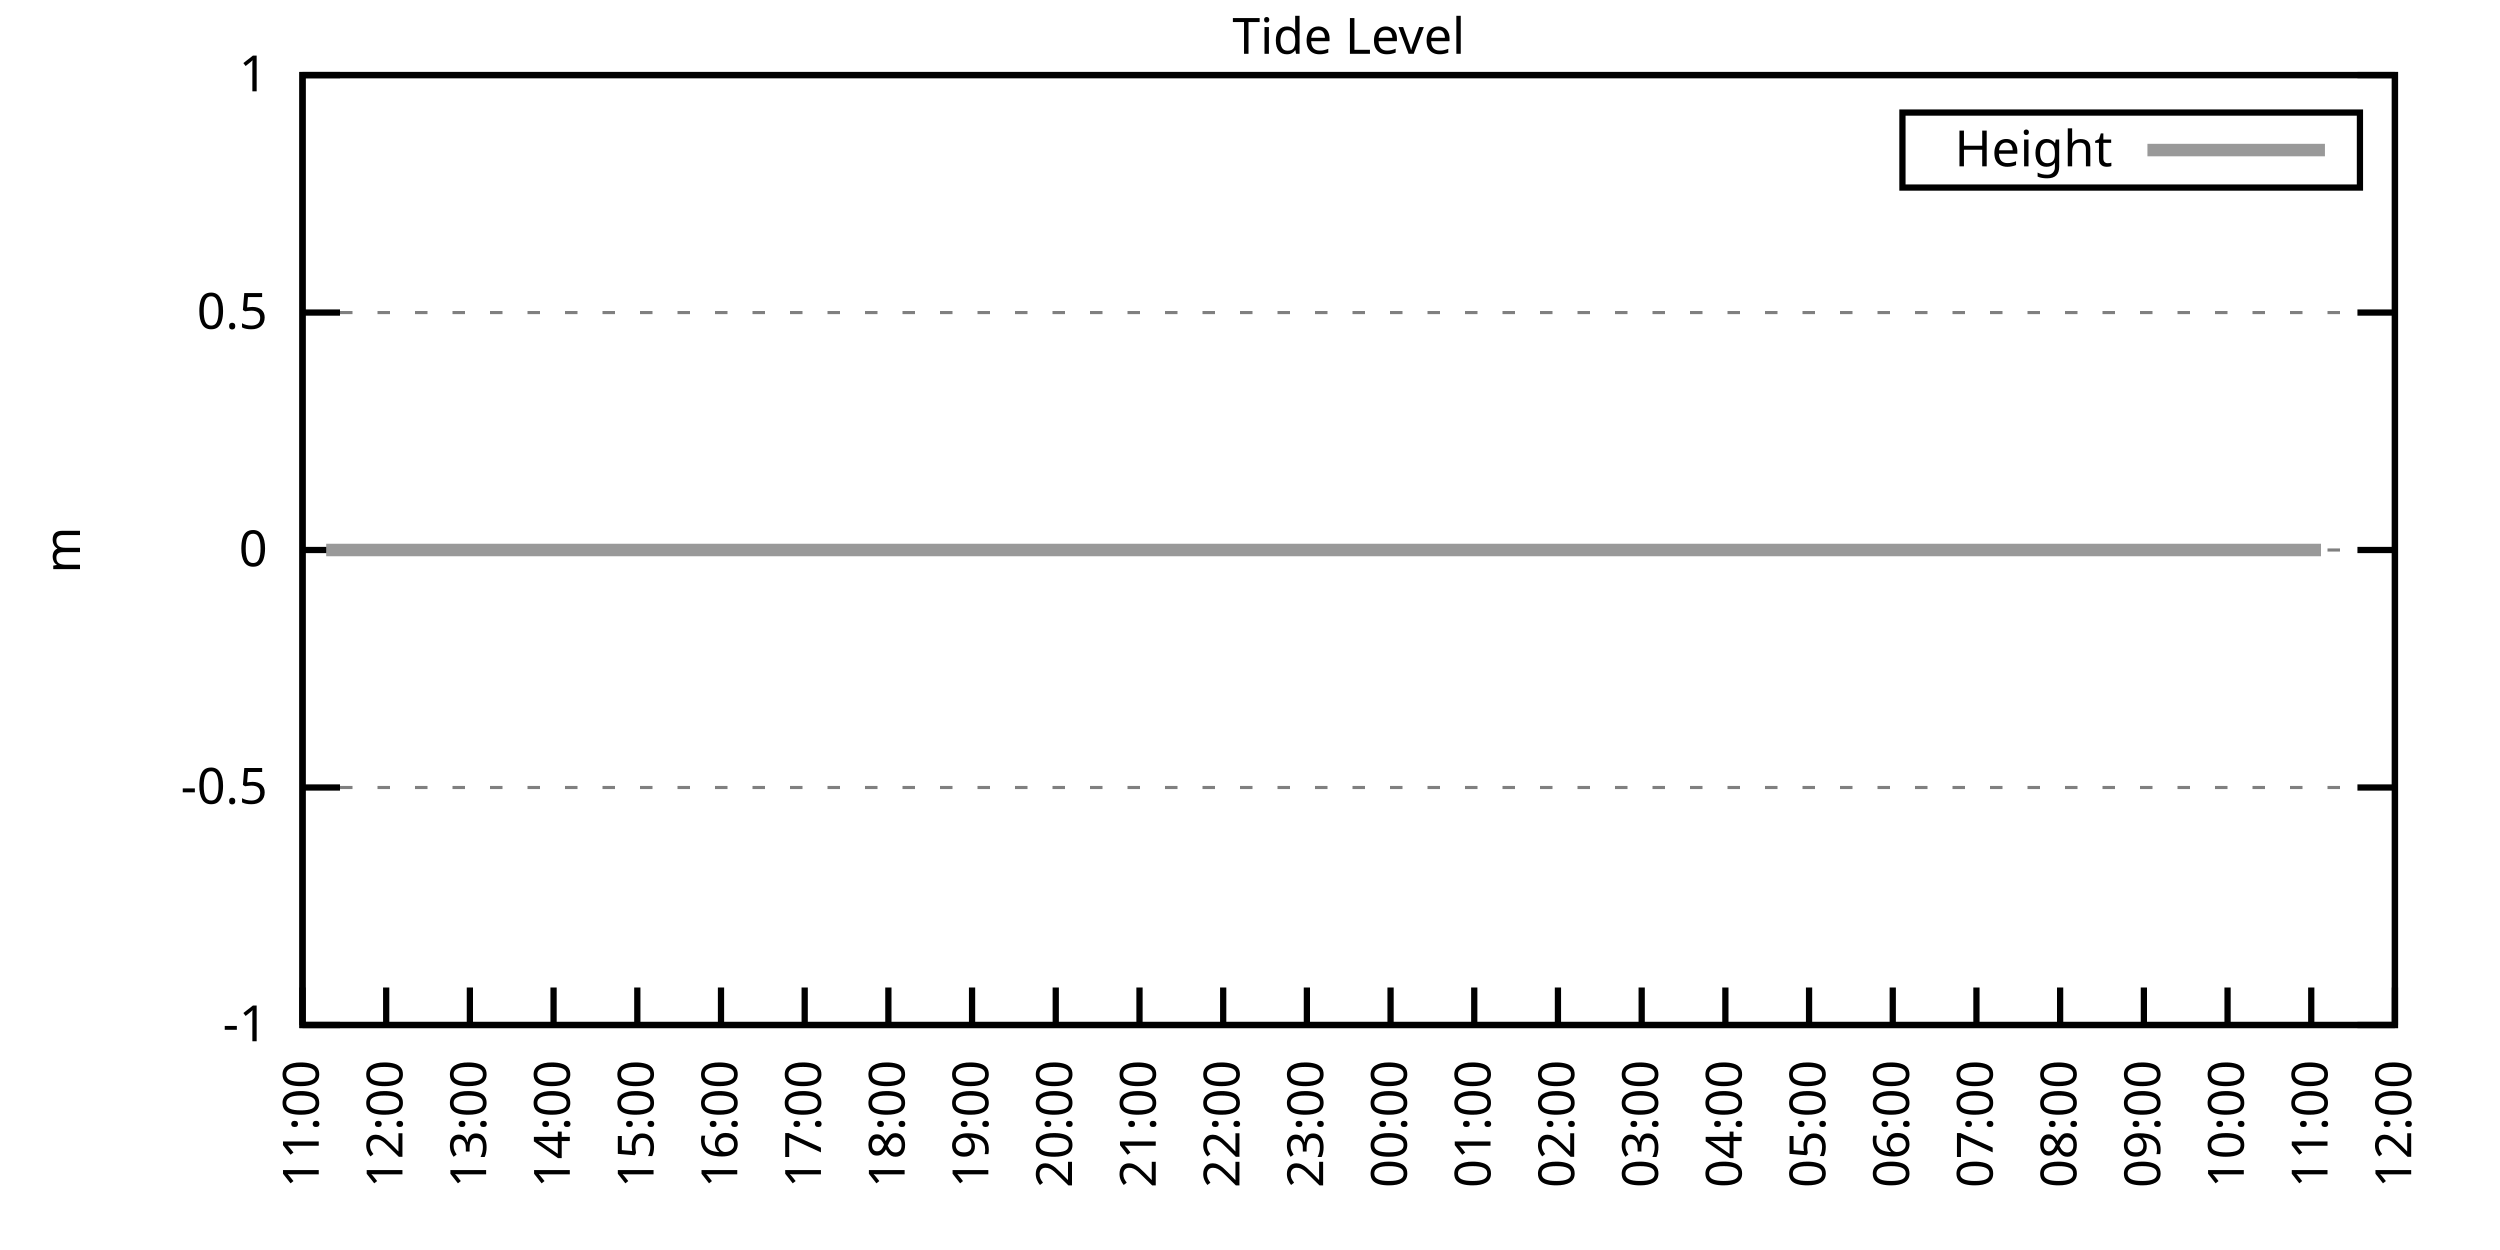
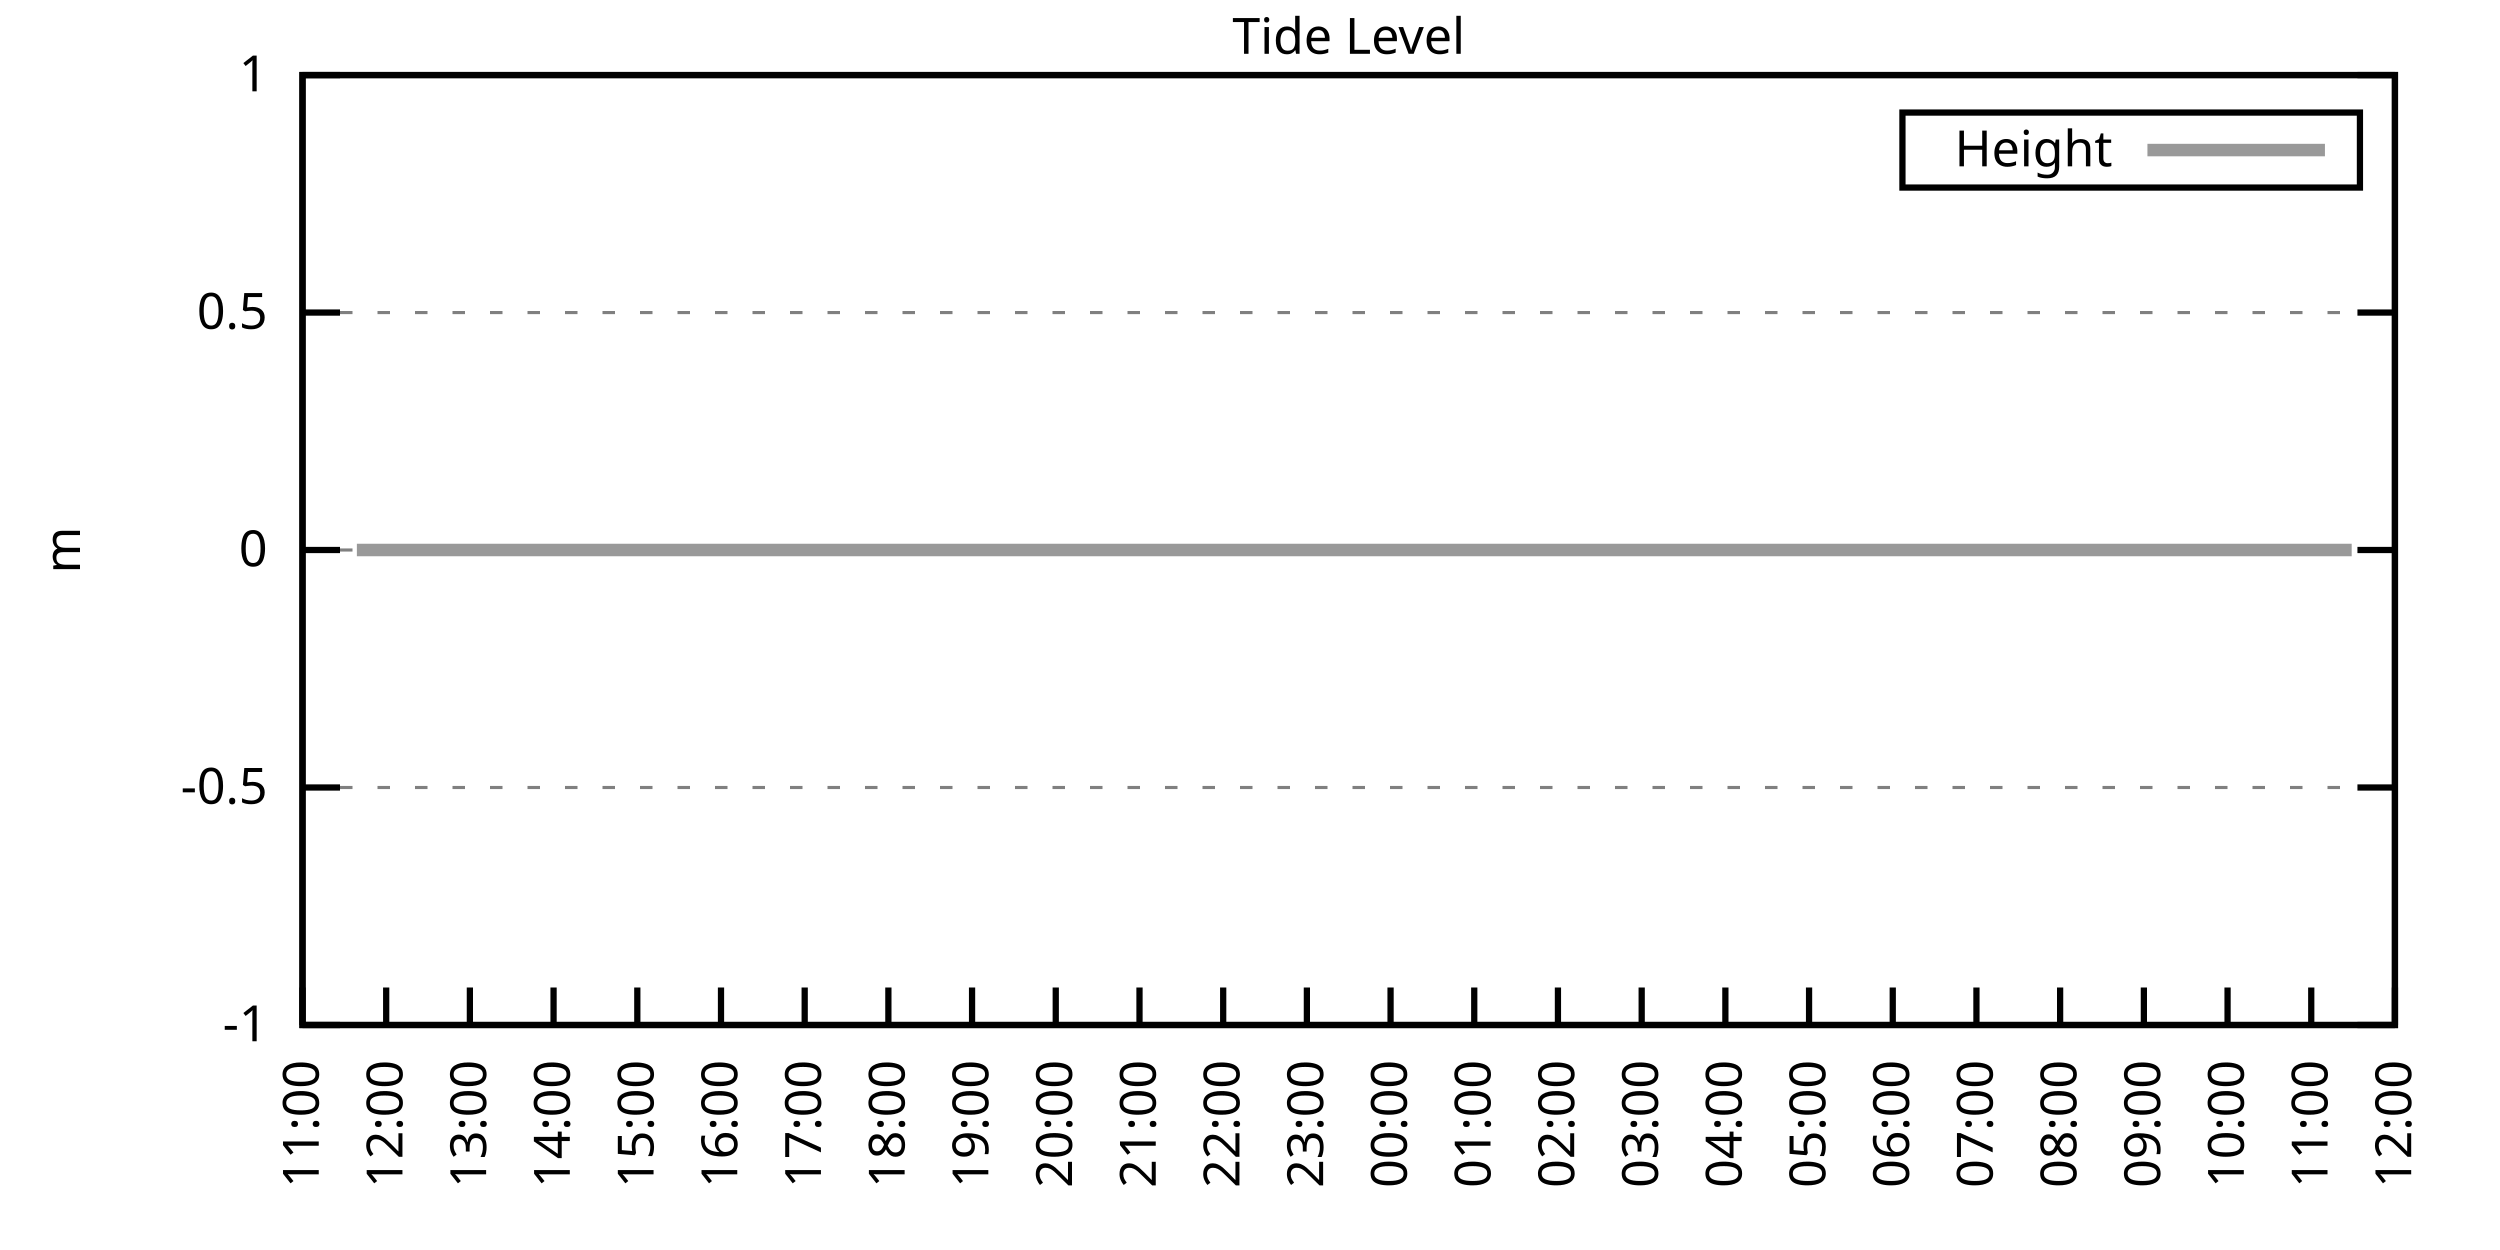
<svg xmlns="http://www.w3.org/2000/svg" xmlns:xlink="http://www.w3.org/1999/xlink" width="400" height="200" viewBox="0 0 400 200">
  <g id="gnuplot_canvas">
    <rect x="0" y="0" width="400" height="200" fill="none" />
    <defs>
      <circle id="gpDot" r="0.5" stroke-width="0.5" stroke="currentColor" />
      <path id="gpPt0" stroke-width="0.333" stroke="currentColor" d="M-1,0 h2 M0,-1 v2" />
      <path id="gpPt1" stroke-width="0.333" stroke="currentColor" d="M-1,-1 L1,1 M1,-1 L-1,1" />
      <path id="gpPt2" stroke-width="0.333" stroke="currentColor" d="M-1,0 L1,0 M0,-1 L0,1 M-1,-1 L1,1 M-1,1 L1,-1" />
      <rect id="gpPt3" stroke-width="0.333" stroke="currentColor" x="-1" y="-1" width="2" height="2" />
      <rect id="gpPt4" stroke-width="0.333" stroke="currentColor" fill="currentColor" x="-1" y="-1" width="2" height="2" />
      <circle id="gpPt5" stroke-width="0.333" stroke="currentColor" cx="0" cy="0" r="1" />
      <use xlink:href="#gpPt5" id="gpPt6" fill="currentColor" stroke="none" />
      <path id="gpPt7" stroke-width="0.333" stroke="currentColor" d="M0,-1.33 L-1.33,0.67 L1.33,0.67 z" />
      <use xlink:href="#gpPt7" id="gpPt8" fill="currentColor" stroke="none" />
      <use xlink:href="#gpPt7" id="gpPt9" stroke="currentColor" transform="rotate(180)" />
      <use xlink:href="#gpPt9" id="gpPt10" fill="currentColor" stroke="none" />
      <use xlink:href="#gpPt3" id="gpPt11" stroke="currentColor" transform="rotate(45)" />
      <use xlink:href="#gpPt11" id="gpPt12" fill="currentColor" stroke="none" />
      <path id="gpPt13" stroke-width="0.333" stroke="currentColor" d="M0,1.330 L1.265,0.411 L0.782,-1.067 L-0.782,-1.076 L-1.265,0.411 z" />
      <use xlink:href="#gpPt13" id="gpPt14" fill="currentColor" stroke="none" />
      <filter id="textbox" filterUnits="objectBoundingBox" x="0" y="0" height="1" width="1">
        <feFlood flood-color="white" flood-opacity="1" result="bgnd" />
        <feComposite in="SourceGraphic" in2="bgnd" operator="atop" />
      </filter>
      <filter id="greybox" filterUnits="objectBoundingBox" x="0" y="0" height="1" width="1">
        <feFlood flood-color="lightgrey" flood-opacity="1" result="grey" />
        <feComposite in="SourceGraphic" in2="grey" operator="atop" />
      </filter>
    </defs>
    <g fill="none" color="white" stroke="currentColor" stroke-width="1.00" stroke-linecap="butt" stroke-linejoin="miter">
</g>
    <g fill="none" color="black" stroke="currentColor" stroke-width="1.00" stroke-linecap="butt" stroke-linejoin="miter">
      <g stroke="none" shape-rendering="crispEdges">
        <polygon fill="rgb(255, 255, 255)" points="48.40,164.00 383.18,164.00 383.18,12.02 48.40,12.02 " />
      </g>
    </g>
    <g fill="none" color="black" stroke="currentColor" stroke-width="1.00" stroke-linecap="butt" stroke-linejoin="miter">
</g>
    <g fill="none" color="black" stroke="black" stroke-width="0.50" stroke-linecap="butt" stroke-linejoin="miter">
</g>
    <g fill="none" color="gray" stroke="currentColor" stroke-width="0.50" stroke-linecap="butt" stroke-linejoin="miter">
      <path stroke="gray" stroke-dasharray="2,4" class="gridline" d="M48.40,164.00 L383.19,164.00  " />
    </g>
    <g fill="none" color="gray" stroke="gray" stroke-width="1.00" stroke-linecap="butt" stroke-linejoin="miter">
</g>
    <g fill="none" color="black" stroke="currentColor" stroke-width="1.00" stroke-linecap="butt" stroke-linejoin="miter">
      <path stroke="black" d="M48.40,164.00 L54.40,164.00 M383.19,164.00 L377.19,164.00  " />
      <g transform="translate(42.80,166.60)" stroke="none" fill="black" font-family="Sans" font-size="8.00" text-anchor="end">
        <text>
          <tspan font-family="Sans">-1</tspan>
        </text>
      </g>
    </g>
    <g fill="none" color="black" stroke="currentColor" stroke-width="1.00" stroke-linecap="butt" stroke-linejoin="miter">
</g>
    <g fill="none" color="black" stroke="black" stroke-width="0.50" stroke-linecap="butt" stroke-linejoin="miter">
</g>
    <g fill="none" color="gray" stroke="currentColor" stroke-width="0.50" stroke-linecap="butt" stroke-linejoin="miter">
      <path stroke="gray" stroke-dasharray="2,4" class="gridline" d="M48.40,126.00 L383.19,126.00  " />
    </g>
    <g fill="none" color="gray" stroke="gray" stroke-width="1.00" stroke-linecap="butt" stroke-linejoin="miter">
</g>
    <g fill="none" color="black" stroke="currentColor" stroke-width="1.00" stroke-linecap="butt" stroke-linejoin="miter">
      <path stroke="black" d="M48.40,126.00 L54.40,126.00 M383.19,126.00 L377.19,126.00  " />
      <g transform="translate(42.80,128.60)" stroke="none" fill="black" font-family="Sans" font-size="8.00" text-anchor="end">
        <text>
          <tspan font-family="Sans">-0.5</tspan>
        </text>
      </g>
    </g>
    <g fill="none" color="black" stroke="currentColor" stroke-width="1.00" stroke-linecap="butt" stroke-linejoin="miter">
</g>
    <g fill="none" color="black" stroke="black" stroke-width="0.50" stroke-linecap="butt" stroke-linejoin="miter">
</g>
    <g fill="none" color="gray" stroke="currentColor" stroke-width="0.50" stroke-linecap="butt" stroke-linejoin="miter">
      <path stroke="gray" stroke-dasharray="2,4" class="gridline" d="M48.40,88.00 L383.19,88.00  " />
    </g>
    <g fill="none" color="gray" stroke="gray" stroke-width="1.00" stroke-linecap="butt" stroke-linejoin="miter">
</g>
    <g fill="none" color="black" stroke="currentColor" stroke-width="1.00" stroke-linecap="butt" stroke-linejoin="miter">
      <path stroke="black" d="M48.40,88.00 L54.40,88.00 M383.19,88.00 L377.19,88.00  " />
      <g transform="translate(42.80,90.60)" stroke="none" fill="black" font-family="Sans" font-size="8.00" text-anchor="end">
        <text>
          <tspan font-family="Sans"> 0</tspan>
        </text>
      </g>
    </g>
    <g fill="none" color="black" stroke="currentColor" stroke-width="1.00" stroke-linecap="butt" stroke-linejoin="miter">
</g>
    <g fill="none" color="black" stroke="black" stroke-width="0.50" stroke-linecap="butt" stroke-linejoin="miter">
</g>
    <g fill="none" color="gray" stroke="currentColor" stroke-width="0.50" stroke-linecap="butt" stroke-linejoin="miter">
      <path stroke="gray" stroke-dasharray="2,4" class="gridline" d="M48.40,50.01 L383.19,50.01  " />
    </g>
    <g fill="none" color="gray" stroke="gray" stroke-width="1.00" stroke-linecap="butt" stroke-linejoin="miter">
</g>
    <g fill="none" color="black" stroke="currentColor" stroke-width="1.00" stroke-linecap="butt" stroke-linejoin="miter">
      <path stroke="black" d="M48.40,50.01 L54.40,50.01 M383.19,50.01 L377.19,50.01  " />
      <g transform="translate(42.80,52.61)" stroke="none" fill="black" font-family="Sans" font-size="8.00" text-anchor="end">
        <text>
          <tspan font-family="Sans"> 0.5</tspan>
        </text>
      </g>
    </g>
    <g fill="none" color="black" stroke="currentColor" stroke-width="1.00" stroke-linecap="butt" stroke-linejoin="miter">
</g>
    <g fill="none" color="black" stroke="black" stroke-width="0.50" stroke-linecap="butt" stroke-linejoin="miter">
</g>
    <g fill="none" color="gray" stroke="currentColor" stroke-width="0.50" stroke-linecap="butt" stroke-linejoin="miter">
      <path stroke="gray" stroke-dasharray="2,4" class="gridline" d="M48.40,12.01 L383.19,12.01  " />
    </g>
    <g fill="none" color="gray" stroke="gray" stroke-width="1.00" stroke-linecap="butt" stroke-linejoin="miter">
</g>
    <g fill="none" color="black" stroke="currentColor" stroke-width="1.00" stroke-linecap="butt" stroke-linejoin="miter">
      <path stroke="black" d="M48.40,12.01 L54.40,12.01 M383.19,12.01 L377.19,12.01  " />
      <g transform="translate(42.80,14.61)" stroke="none" fill="black" font-family="Sans" font-size="8.00" text-anchor="end">
        <text>
          <tspan font-family="Sans"> 1</tspan>
        </text>
      </g>
    </g>
    <g fill="none" color="black" stroke="currentColor" stroke-width="1.00" stroke-linecap="butt" stroke-linejoin="miter">
      <path stroke="black" d="M48.40,164.00 L48.40,158.00  " />
      <g transform="translate(51.00,169.60) rotate(270.00)" stroke="none" fill="black" font-family="Sans" font-size="8.00" text-anchor="end">
        <text>
          <tspan font-family="Sans">11:00</tspan>
        </text>
      </g>
    </g>
    <g fill="none" color="black" stroke="currentColor" stroke-width="1.00" stroke-linecap="butt" stroke-linejoin="miter">
      <path stroke="black" d="M61.79,164.00 L61.79,158.00  " />
      <g transform="translate(64.39,169.60) rotate(270.00)" stroke="none" fill="black" font-family="Sans" font-size="8.00" text-anchor="end">
        <text>
          <tspan font-family="Sans">12:00</tspan>
        </text>
      </g>
    </g>
    <g fill="none" color="black" stroke="currentColor" stroke-width="1.00" stroke-linecap="butt" stroke-linejoin="miter">
      <path stroke="black" d="M75.18,164.00 L75.18,158.00  " />
      <g transform="translate(77.78,169.60) rotate(270.00)" stroke="none" fill="black" font-family="Sans" font-size="8.00" text-anchor="end">
        <text>
          <tspan font-family="Sans">13:00</tspan>
        </text>
      </g>
    </g>
    <g fill="none" color="black" stroke="currentColor" stroke-width="1.00" stroke-linecap="butt" stroke-linejoin="miter">
      <path stroke="black" d="M88.57,164.00 L88.57,158.00  " />
      <g transform="translate(91.17,169.60) rotate(270.00)" stroke="none" fill="black" font-family="Sans" font-size="8.00" text-anchor="end">
        <text>
          <tspan font-family="Sans">14:00</tspan>
        </text>
      </g>
    </g>
    <g fill="none" color="black" stroke="currentColor" stroke-width="1.00" stroke-linecap="butt" stroke-linejoin="miter">
      <path stroke="black" d="M101.97,164.00 L101.97,158.00  " />
      <g transform="translate(104.57,169.60) rotate(270.00)" stroke="none" fill="black" font-family="Sans" font-size="8.00" text-anchor="end">
        <text>
          <tspan font-family="Sans">15:00</tspan>
        </text>
      </g>
    </g>
    <g fill="none" color="black" stroke="currentColor" stroke-width="1.00" stroke-linecap="butt" stroke-linejoin="miter">
      <path stroke="black" d="M115.36,164.00 L115.36,158.00  " />
      <g transform="translate(117.96,169.60) rotate(270.00)" stroke="none" fill="black" font-family="Sans" font-size="8.00" text-anchor="end">
        <text>
          <tspan font-family="Sans">16:00</tspan>
        </text>
      </g>
    </g>
    <g fill="none" color="black" stroke="currentColor" stroke-width="1.00" stroke-linecap="butt" stroke-linejoin="miter">
      <path stroke="black" d="M128.75,164.00 L128.75,158.00  " />
      <g transform="translate(131.35,169.60) rotate(270.00)" stroke="none" fill="black" font-family="Sans" font-size="8.00" text-anchor="end">
        <text>
          <tspan font-family="Sans">17:00</tspan>
        </text>
      </g>
    </g>
    <g fill="none" color="black" stroke="currentColor" stroke-width="1.00" stroke-linecap="butt" stroke-linejoin="miter">
      <path stroke="black" d="M142.14,164.00 L142.14,158.00  " />
      <g transform="translate(144.74,169.60) rotate(270.00)" stroke="none" fill="black" font-family="Sans" font-size="8.00" text-anchor="end">
        <text>
          <tspan font-family="Sans">18:00</tspan>
        </text>
      </g>
    </g>
    <g fill="none" color="black" stroke="currentColor" stroke-width="1.00" stroke-linecap="butt" stroke-linejoin="miter">
      <path stroke="black" d="M155.53,164.00 L155.53,158.00  " />
      <g transform="translate(158.13,169.60) rotate(270.00)" stroke="none" fill="black" font-family="Sans" font-size="8.00" text-anchor="end">
        <text>
          <tspan font-family="Sans">19:00</tspan>
        </text>
      </g>
    </g>
    <g fill="none" color="black" stroke="currentColor" stroke-width="1.00" stroke-linecap="butt" stroke-linejoin="miter">
      <path stroke="black" d="M168.92,164.00 L168.92,158.00  " />
      <g transform="translate(171.52,169.60) rotate(270.00)" stroke="none" fill="black" font-family="Sans" font-size="8.00" text-anchor="end">
        <text>
          <tspan font-family="Sans">20:00</tspan>
        </text>
      </g>
    </g>
    <g fill="none" color="black" stroke="currentColor" stroke-width="1.00" stroke-linecap="butt" stroke-linejoin="miter">
      <path stroke="black" d="M182.32,164.00 L182.32,158.00  " />
      <g transform="translate(184.92,169.60) rotate(270.00)" stroke="none" fill="black" font-family="Sans" font-size="8.00" text-anchor="end">
        <text>
          <tspan font-family="Sans">21:00</tspan>
        </text>
      </g>
    </g>
    <g fill="none" color="black" stroke="currentColor" stroke-width="1.00" stroke-linecap="butt" stroke-linejoin="miter">
      <path stroke="black" d="M195.71,164.00 L195.71,158.00  " />
      <g transform="translate(198.31,169.60) rotate(270.00)" stroke="none" fill="black" font-family="Sans" font-size="8.00" text-anchor="end">
        <text>
          <tspan font-family="Sans">22:00</tspan>
        </text>
      </g>
    </g>
    <g fill="none" color="black" stroke="currentColor" stroke-width="1.00" stroke-linecap="butt" stroke-linejoin="miter">
      <path stroke="black" d="M209.10,164.00 L209.10,158.00  " />
      <g transform="translate(211.70,169.60) rotate(270.00)" stroke="none" fill="black" font-family="Sans" font-size="8.00" text-anchor="end">
        <text>
          <tspan font-family="Sans">23:00</tspan>
        </text>
      </g>
    </g>
    <g fill="none" color="black" stroke="currentColor" stroke-width="1.00" stroke-linecap="butt" stroke-linejoin="miter">
      <path stroke="black" d="M222.49,164.00 L222.49,158.00  " />
      <g transform="translate(225.09,169.60) rotate(270.00)" stroke="none" fill="black" font-family="Sans" font-size="8.00" text-anchor="end">
        <text>
          <tspan font-family="Sans">00:00</tspan>
        </text>
      </g>
    </g>
    <g fill="none" color="black" stroke="currentColor" stroke-width="1.00" stroke-linecap="butt" stroke-linejoin="miter">
      <path stroke="black" d="M235.88,164.00 L235.88,158.00  " />
      <g transform="translate(238.48,169.60) rotate(270.00)" stroke="none" fill="black" font-family="Sans" font-size="8.00" text-anchor="end">
        <text>
          <tspan font-family="Sans">01:00</tspan>
        </text>
      </g>
    </g>
    <g fill="none" color="black" stroke="currentColor" stroke-width="1.00" stroke-linecap="butt" stroke-linejoin="miter">
      <path stroke="black" d="M249.27,164.00 L249.27,158.00  " />
      <g transform="translate(251.87,169.60) rotate(270.00)" stroke="none" fill="black" font-family="Sans" font-size="8.00" text-anchor="end">
        <text>
          <tspan font-family="Sans">02:00</tspan>
        </text>
      </g>
    </g>
    <g fill="none" color="black" stroke="currentColor" stroke-width="1.00" stroke-linecap="butt" stroke-linejoin="miter">
      <path stroke="black" d="M262.67,164.00 L262.67,158.00  " />
      <g transform="translate(265.27,169.60) rotate(270.00)" stroke="none" fill="black" font-family="Sans" font-size="8.00" text-anchor="end">
        <text>
          <tspan font-family="Sans">03:00</tspan>
        </text>
      </g>
    </g>
    <g fill="none" color="black" stroke="currentColor" stroke-width="1.00" stroke-linecap="butt" stroke-linejoin="miter">
      <path stroke="black" d="M276.06,164.00 L276.06,158.00  " />
      <g transform="translate(278.66,169.60) rotate(270.00)" stroke="none" fill="black" font-family="Sans" font-size="8.00" text-anchor="end">
        <text>
          <tspan font-family="Sans">04:00</tspan>
        </text>
      </g>
    </g>
    <g fill="none" color="black" stroke="currentColor" stroke-width="1.00" stroke-linecap="butt" stroke-linejoin="miter">
      <path stroke="black" d="M289.45,164.00 L289.45,158.00  " />
      <g transform="translate(292.05,169.60) rotate(270.00)" stroke="none" fill="black" font-family="Sans" font-size="8.00" text-anchor="end">
        <text>
          <tspan font-family="Sans">05:00</tspan>
        </text>
      </g>
    </g>
    <g fill="none" color="black" stroke="currentColor" stroke-width="1.00" stroke-linecap="butt" stroke-linejoin="miter">
      <path stroke="black" d="M302.84,164.00 L302.84,158.00  " />
      <g transform="translate(305.44,169.60) rotate(270.00)" stroke="none" fill="black" font-family="Sans" font-size="8.00" text-anchor="end">
        <text>
          <tspan font-family="Sans">06:00</tspan>
        </text>
      </g>
    </g>
    <g fill="none" color="black" stroke="currentColor" stroke-width="1.00" stroke-linecap="butt" stroke-linejoin="miter">
      <path stroke="black" d="M316.23,164.00 L316.23,158.00  " />
      <g transform="translate(318.83,169.60) rotate(270.00)" stroke="none" fill="black" font-family="Sans" font-size="8.00" text-anchor="end">
        <text>
          <tspan font-family="Sans">07:00</tspan>
        </text>
      </g>
    </g>
    <g fill="none" color="black" stroke="currentColor" stroke-width="1.00" stroke-linecap="butt" stroke-linejoin="miter">
      <path stroke="black" d="M329.62,164.00 L329.62,158.00  " />
      <g transform="translate(332.22,169.60) rotate(270.00)" stroke="none" fill="black" font-family="Sans" font-size="8.00" text-anchor="end">
        <text>
          <tspan font-family="Sans">08:00</tspan>
        </text>
      </g>
    </g>
    <g fill="none" color="black" stroke="currentColor" stroke-width="1.00" stroke-linecap="butt" stroke-linejoin="miter">
      <path stroke="black" d="M343.02,164.00 L343.02,158.00  " />
      <g transform="translate(345.62,169.60) rotate(270.00)" stroke="none" fill="black" font-family="Sans" font-size="8.00" text-anchor="end">
        <text>
          <tspan font-family="Sans">09:00</tspan>
        </text>
      </g>
    </g>
    <g fill="none" color="black" stroke="currentColor" stroke-width="1.00" stroke-linecap="butt" stroke-linejoin="miter">
      <path stroke="black" d="M356.41,164.00 L356.41,158.00  " />
      <g transform="translate(359.01,169.60) rotate(270.00)" stroke="none" fill="black" font-family="Sans" font-size="8.00" text-anchor="end">
        <text>
          <tspan font-family="Sans">10:00</tspan>
        </text>
      </g>
    </g>
    <g fill="none" color="black" stroke="currentColor" stroke-width="1.00" stroke-linecap="butt" stroke-linejoin="miter">
      <path stroke="black" d="M369.80,164.00 L369.80,158.00  " />
      <g transform="translate(372.40,169.60) rotate(270.00)" stroke="none" fill="black" font-family="Sans" font-size="8.00" text-anchor="end">
        <text>
          <tspan font-family="Sans">11:00</tspan>
        </text>
      </g>
    </g>
    <g fill="none" color="black" stroke="currentColor" stroke-width="1.00" stroke-linecap="butt" stroke-linejoin="miter">
      <path stroke="black" d="M383.19,164.00 L383.19,158.00  " />
      <g transform="translate(385.79,169.60) rotate(270.00)" stroke="none" fill="black" font-family="Sans" font-size="8.00" text-anchor="end">
        <text>
          <tspan font-family="Sans">12:00</tspan>
        </text>
      </g>
    </g>
    <g fill="none" color="black" stroke="currentColor" stroke-width="1.00" stroke-linecap="butt" stroke-linejoin="miter">
</g>
    <g fill="none" color="black" stroke="currentColor" stroke-width="1.00" stroke-linecap="butt" stroke-linejoin="miter">
      <path stroke="black" d="M48.40,12.01 L48.40,164.00 L383.19,164.00 L383.19,12.01 L48.40,12.01 Z  " />
    </g>
    <g fill="none" color="black" stroke="currentColor" stroke-width="1.00" stroke-linecap="butt" stroke-linejoin="miter">
</g>
    <g fill="none" color="black" stroke="currentColor" stroke-width="1.00" stroke-linecap="butt" stroke-linejoin="miter">
      <path stroke="black" d="M304.39,30.01 L304.39,18.01 L377.59,18.01 L377.59,30.01 L304.39,30.01 Z  " />
    </g>
    <g id="Tide_level_plot_1">
      <g fill="none" color="white" stroke="black" stroke-width="2.00" stroke-linecap="butt" stroke-linejoin="miter">
</g>
      <g fill="none" color="black" stroke="currentColor" stroke-width="2.00" stroke-linecap="butt" stroke-linejoin="miter">
        <g transform="translate(337.99,26.61)" stroke="none" fill="black" font-family="Sans" font-size="8.00" text-anchor="end">
          <text>
            <tspan font-family="Sans">Height</tspan>
          </text>
        </g>
      </g>
      <g fill="none" color="black" stroke="currentColor" stroke-width="2.00" stroke-linecap="butt" stroke-linejoin="miter">
-         <path stroke="rgb(153, 153, 153)" d="M343.59,24.01 L371.99,24.01 M52.19,88.00 L54.43,88.00 L57.10,88.00 L59.11,88.00 L61.35,88.00 L63.35,88.00   L65.81,88.00 L68.04,88.00 L70.27,88.00 L72.73,88.00 L74.74,88.00 L77.19,88.00 L79.20,88.00 L81.66,88.00   L83.89,88.00 L85.90,88.00 L88.35,88.00 L90.58,88.00 L92.59,88.00 L94.82,88.00 L97.28,88.00 L99.29,88.00   L101.74,88.00 L103.53,88.00 L106.21,88.00 L108.22,88.00 L110.45,88.00 L112.68,88.00 L114.69,88.00 L117.14,88.00   L119.60,88.00 L121.61,88.00 L124.06,88.00 L126.07,88.00 L128.53,88.00 L130.76,88.00 L135.00,88.00 L137.45,88.00   L139.46,88.00 L141.92,88.00 L144.15,88.00 L146.38,88.00 L148.39,88.00 L150.85,88.00 L152.85,88.00 L155.31,88.00   L157.32,88.00 L159.77,88.00 L162.01,88.00 L164.01,88.00 L166.47,88.00 L168.70,88.00 L170.93,88.00 L173.17,88.00   L174.95,88.00 L177.41,88.00 L179.64,88.00 L181.87,88.00 L184.32,88.00 L186.33,88.00 L188.79,88.00 L191.02,88.00   L192.81,88.00 L195.26,88.00 L197.72,88.00 L199.73,88.00 L202.18,88.00 L204.19,88.00 L206.64,88.00 L208.43,88.00   L211.11,88.00 L213.12,88.00 L215.57,88.00 L217.58,88.00 L220.04,88.00 L222.04,88.00 L224.28,88.00 L226.51,88.00   L228.74,88.00 L230.75,88.00 L233.20,88.00 L235.66,88.00 L237.89,88.00 L240.12,88.00 L242.36,88.00 L244.59,88.00   L246.60,88.00 L248.60,88.00 L251.28,88.00 L253.51,88.00 L255.30,88.00 L257.98,88.00 L262.44,88.00 L264.45,88.00   L266.68,88.00 L268.92,88.00 L271.15,88.00 L273.60,88.00 L275.39,88.00 L277.84,88.00 L280.07,88.00 L282.31,88.00   L284.54,88.00 L286.99,88.00 L289.23,88.00 L291.46,88.00 L293.47,88.00 L295.70,88.00 L297.93,88.00 L300.39,88.00   L302.39,88.00 L304.85,88.00 L306.86,88.00 L308.87,88.00 L311.32,88.00 L313.55,88.00 L315.79,88.00 L318.24,88.00   L320.25,88.00 L322.70,88.00 L324.94,88.00 L326.72,88.00 L329.18,88.00 L331.63,88.00 L333.64,88.00 L335.65,88.00   L338.10,88.00 L340.11,88.00 L342.57,88.00 L344.80,88.00 L346.81,88.00 L349.26,88.00 L351.72,88.00 L353.73,88.00   L355.96,88.00 L357.97,88.00 L360.42,88.00 L362.88,88.00 L365.11,88.00 L367.12,88.00 L369.35,88.00 L371.36,88.00    " />
+         <path stroke="rgb(153, 153, 153)" d="M343.59,24.01 L371.99,24.01 M57.10,88.00 L59.11,88.00 L61.35,88.00 L63.35,88.00 L65.81,88.00 L68.04,88.00   L70.27,88.00 L72.73,88.00 L74.74,88.00 L77.19,88.00 L79.20,88.00 L81.66,88.00 L83.89,88.00 L85.90,88.00   L88.35,88.00 L90.58,88.00 L92.59,88.00 L94.82,88.00 L97.28,88.00 L99.29,88.00 L101.74,88.00 L103.53,88.00   L106.21,88.00 L108.22,88.00 L110.45,88.00 L112.68,88.00 L114.69,88.00 L117.14,88.00 L119.60,88.00 L121.61,88.00   L124.06,88.00 L126.07,88.00 L128.53,88.00 L130.76,88.00 L135.00,88.00 L137.45,88.00 L139.46,88.00 L141.92,88.00   L144.15,88.00 L146.38,88.00 L148.39,88.00 L150.85,88.00 L152.85,88.00 L155.31,88.00 L157.32,88.00 L159.77,88.00   L162.01,88.00 L164.01,88.00 L166.47,88.00 L168.70,88.00 L170.93,88.00 L173.17,88.00 L174.95,88.00 L177.41,88.00   L179.64,88.00 L181.87,88.00 L184.32,88.00 L186.33,88.00 L188.79,88.00 L191.02,88.00 L192.81,88.00 L195.26,88.00   L197.72,88.00 L199.73,88.00 L202.18,88.00 L204.19,88.00 L206.64,88.00 L208.43,88.00 L211.11,88.00 L213.12,88.00   L215.57,88.00 L217.58,88.00 L220.04,88.00 L222.04,88.00 L224.28,88.00 L226.51,88.00 L228.74,88.00 L230.75,88.00   L233.20,88.00 L235.66,88.00 L237.89,88.00 L240.12,88.00 L242.36,88.00 L244.59,88.00 L246.60,88.00 L248.60,88.00   L251.28,88.00 L253.51,88.00 L255.30,88.00 L257.98,88.00 L262.44,88.00 L264.45,88.00 L266.68,88.00 L268.92,88.00   L271.15,88.00 L273.60,88.00 L275.39,88.00 L277.84,88.00 L280.07,88.00 L282.31,88.00 L284.54,88.00 L286.99,88.00   L289.23,88.00 L291.46,88.00 L293.47,88.00 L295.70,88.00 L297.93,88.00 L300.39,88.00 L302.39,88.00 L304.85,88.00   L306.86,88.00 L308.87,88.00 L311.32,88.00 L313.55,88.00 L315.79,88.00 L318.24,88.00 L320.25,88.00 L322.70,88.00   L324.94,88.00 L326.72,88.00 L329.18,88.00 L331.63,88.00 L333.64,88.00 L335.65,88.00 L338.10,88.00 L340.11,88.00   L342.57,88.00 L344.80,88.00 L346.81,88.00 L349.26,88.00 L351.72,88.00 L353.73,88.00 L355.96,88.00 L357.97,88.00   L360.42,88.00 L362.88,88.00 L365.11,88.00 L367.12,88.00 L369.35,88.00 L371.36,88.00 L374.04,88.00 L376.27,88.00    " />
      </g>
    </g>
    <g fill="none" color="black" stroke="currentColor" stroke-width="2.00" stroke-linecap="butt" stroke-linejoin="miter">
</g>
    <g fill="none" color="black" stroke="black" stroke-width="1.00" stroke-linecap="butt" stroke-linejoin="miter">
</g>
    <g fill="none" color="black" stroke="currentColor" stroke-width="1.00" stroke-linecap="butt" stroke-linejoin="miter">
      <path stroke="black" d="M48.40,12.01 L48.40,164.00 L383.19,164.00 L383.19,12.01 L48.40,12.01 Z  " />
      <g transform="translate(12.80,88.01) rotate(270.00)" stroke="none" fill="black" font-family="Sans" font-size="8.00" text-anchor="middle">
        <text>
          <tspan font-family="Sans">m</tspan>
        </text>
      </g>
    </g>
    <g fill="none" color="black" stroke="currentColor" stroke-width="1.00" stroke-linecap="butt" stroke-linejoin="miter">
</g>
    <g fill="none" color="black" stroke="currentColor" stroke-width="1.00" stroke-linecap="butt" stroke-linejoin="miter">
      <g transform="translate(215.79,8.61)" stroke="none" fill="black" font-family="Sans" font-size="8.00" text-anchor="middle">
        <text>
          <tspan font-family="Sans">Tide Level</tspan>
        </text>
      </g>
    </g>
    <g fill="none" color="black" stroke="currentColor" stroke-width="1.00" stroke-linecap="butt" stroke-linejoin="miter">
</g>
  </g>
</svg>
